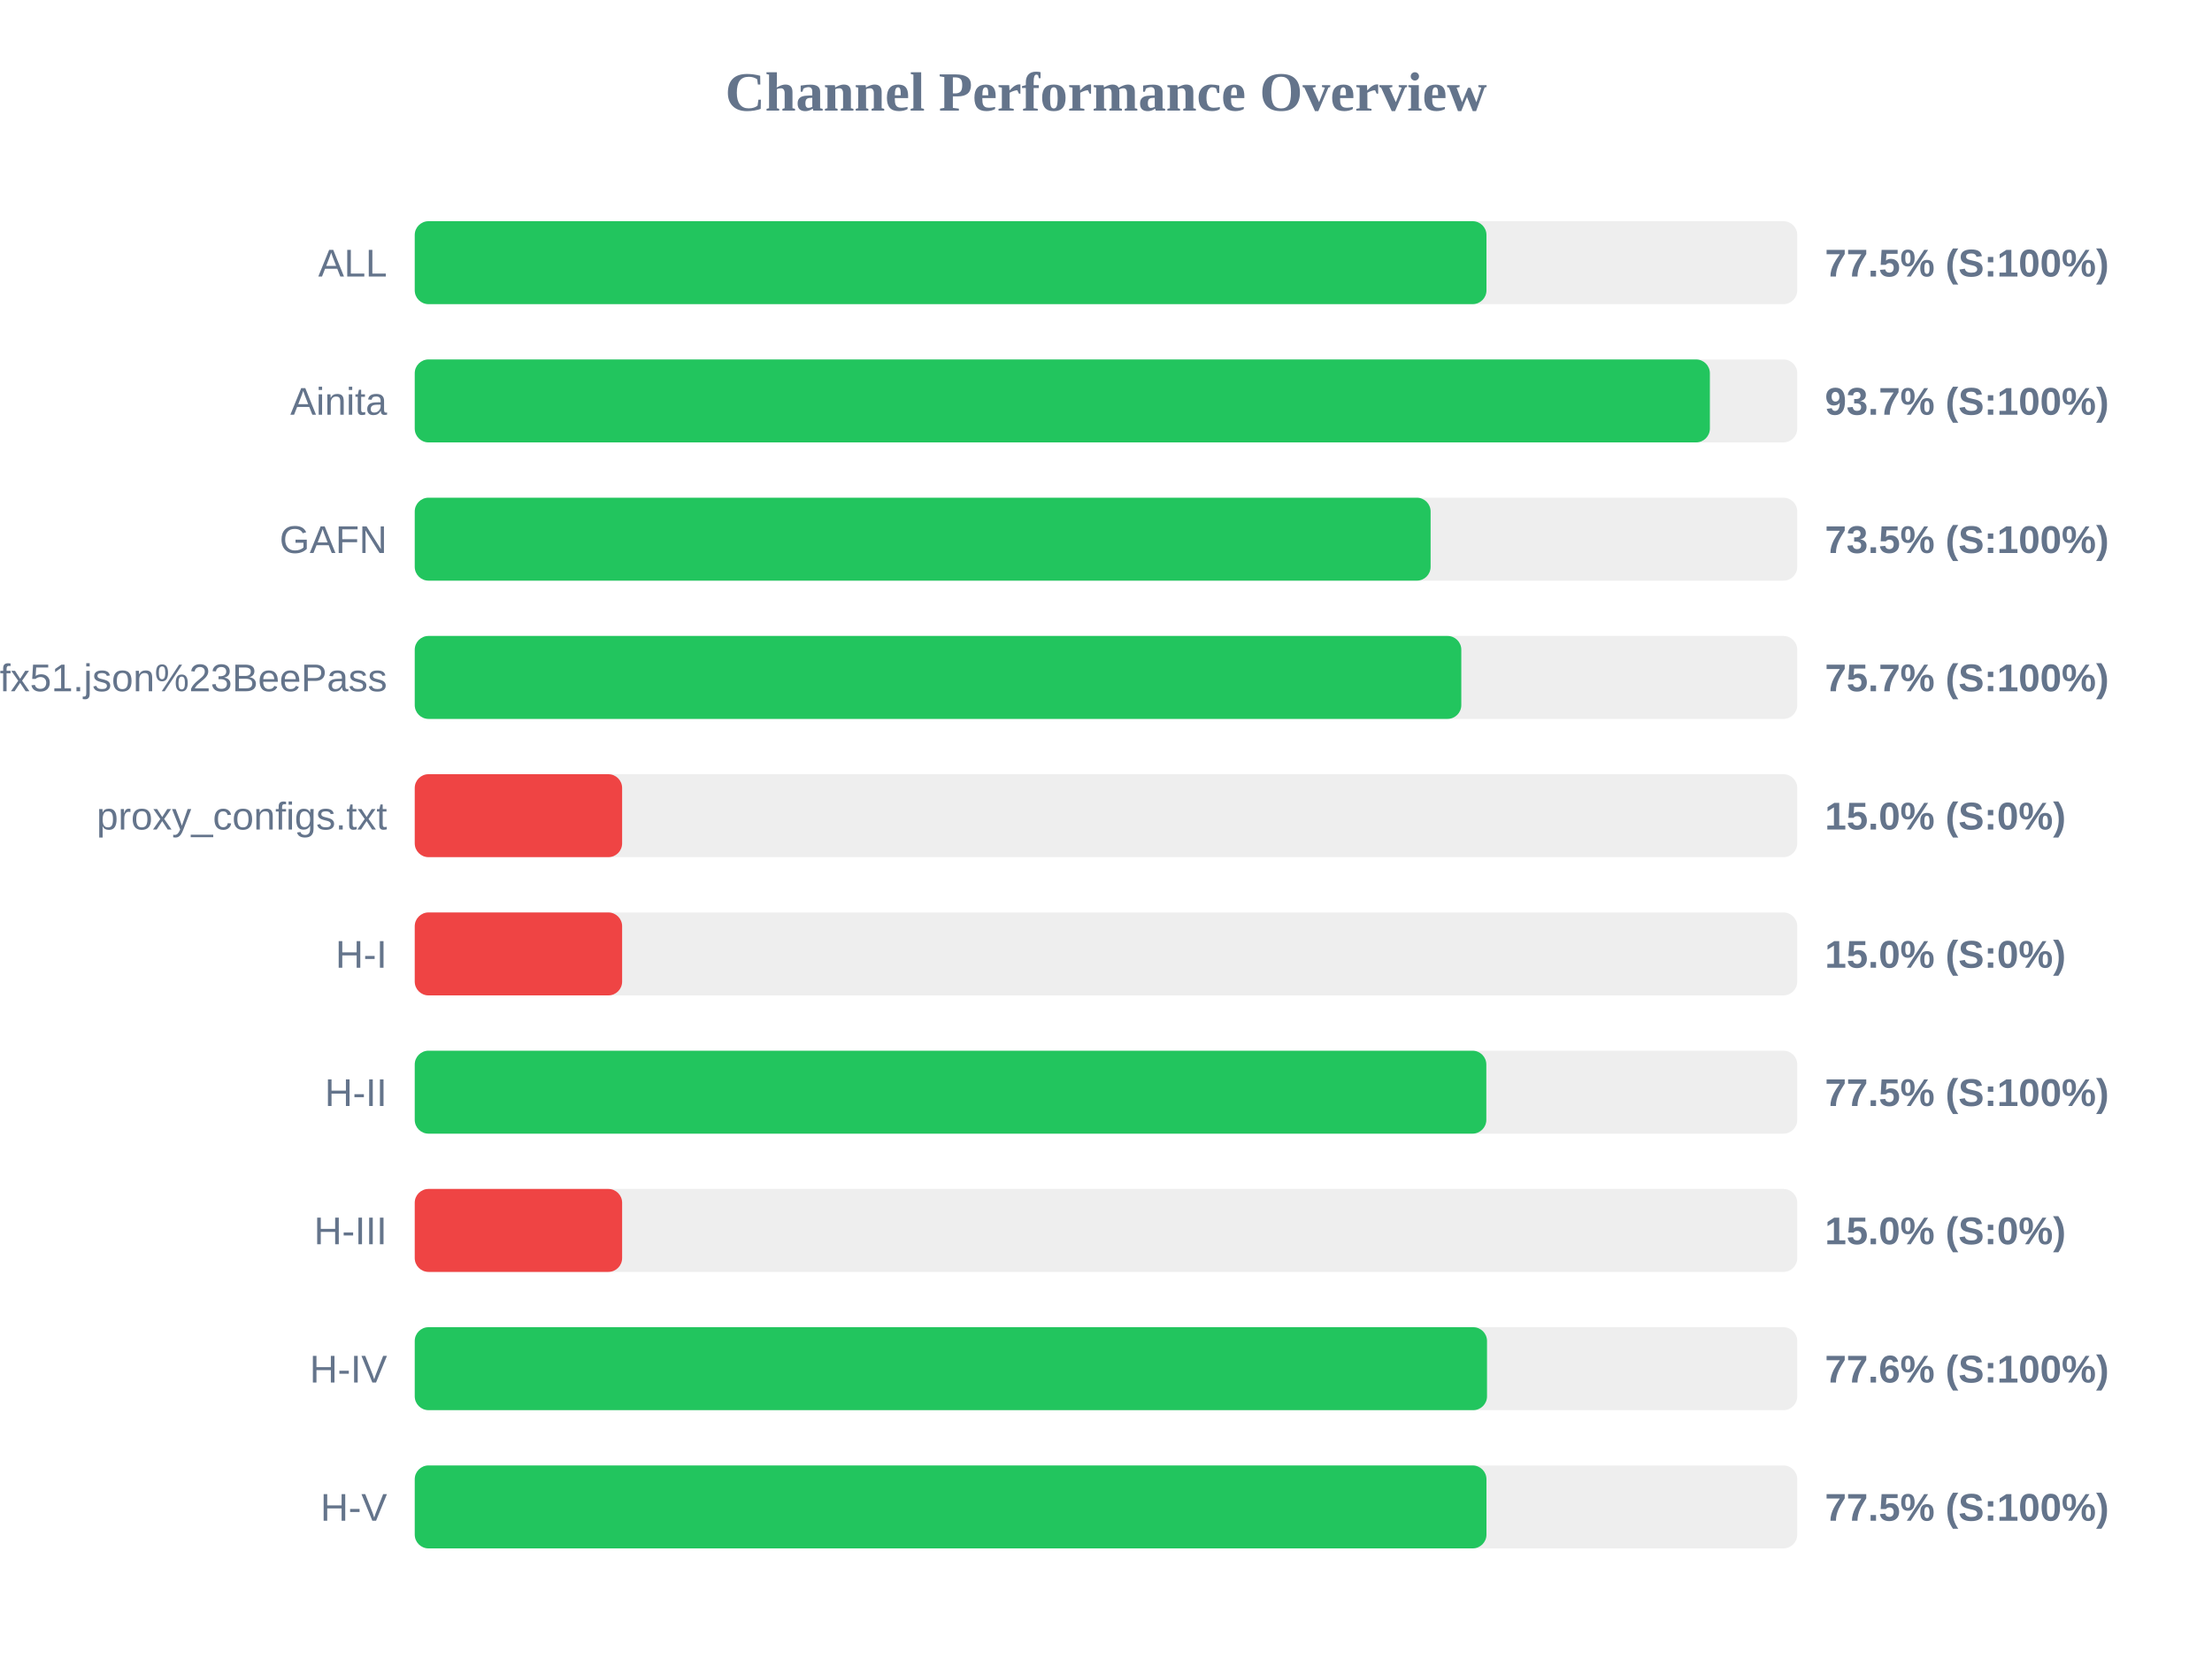
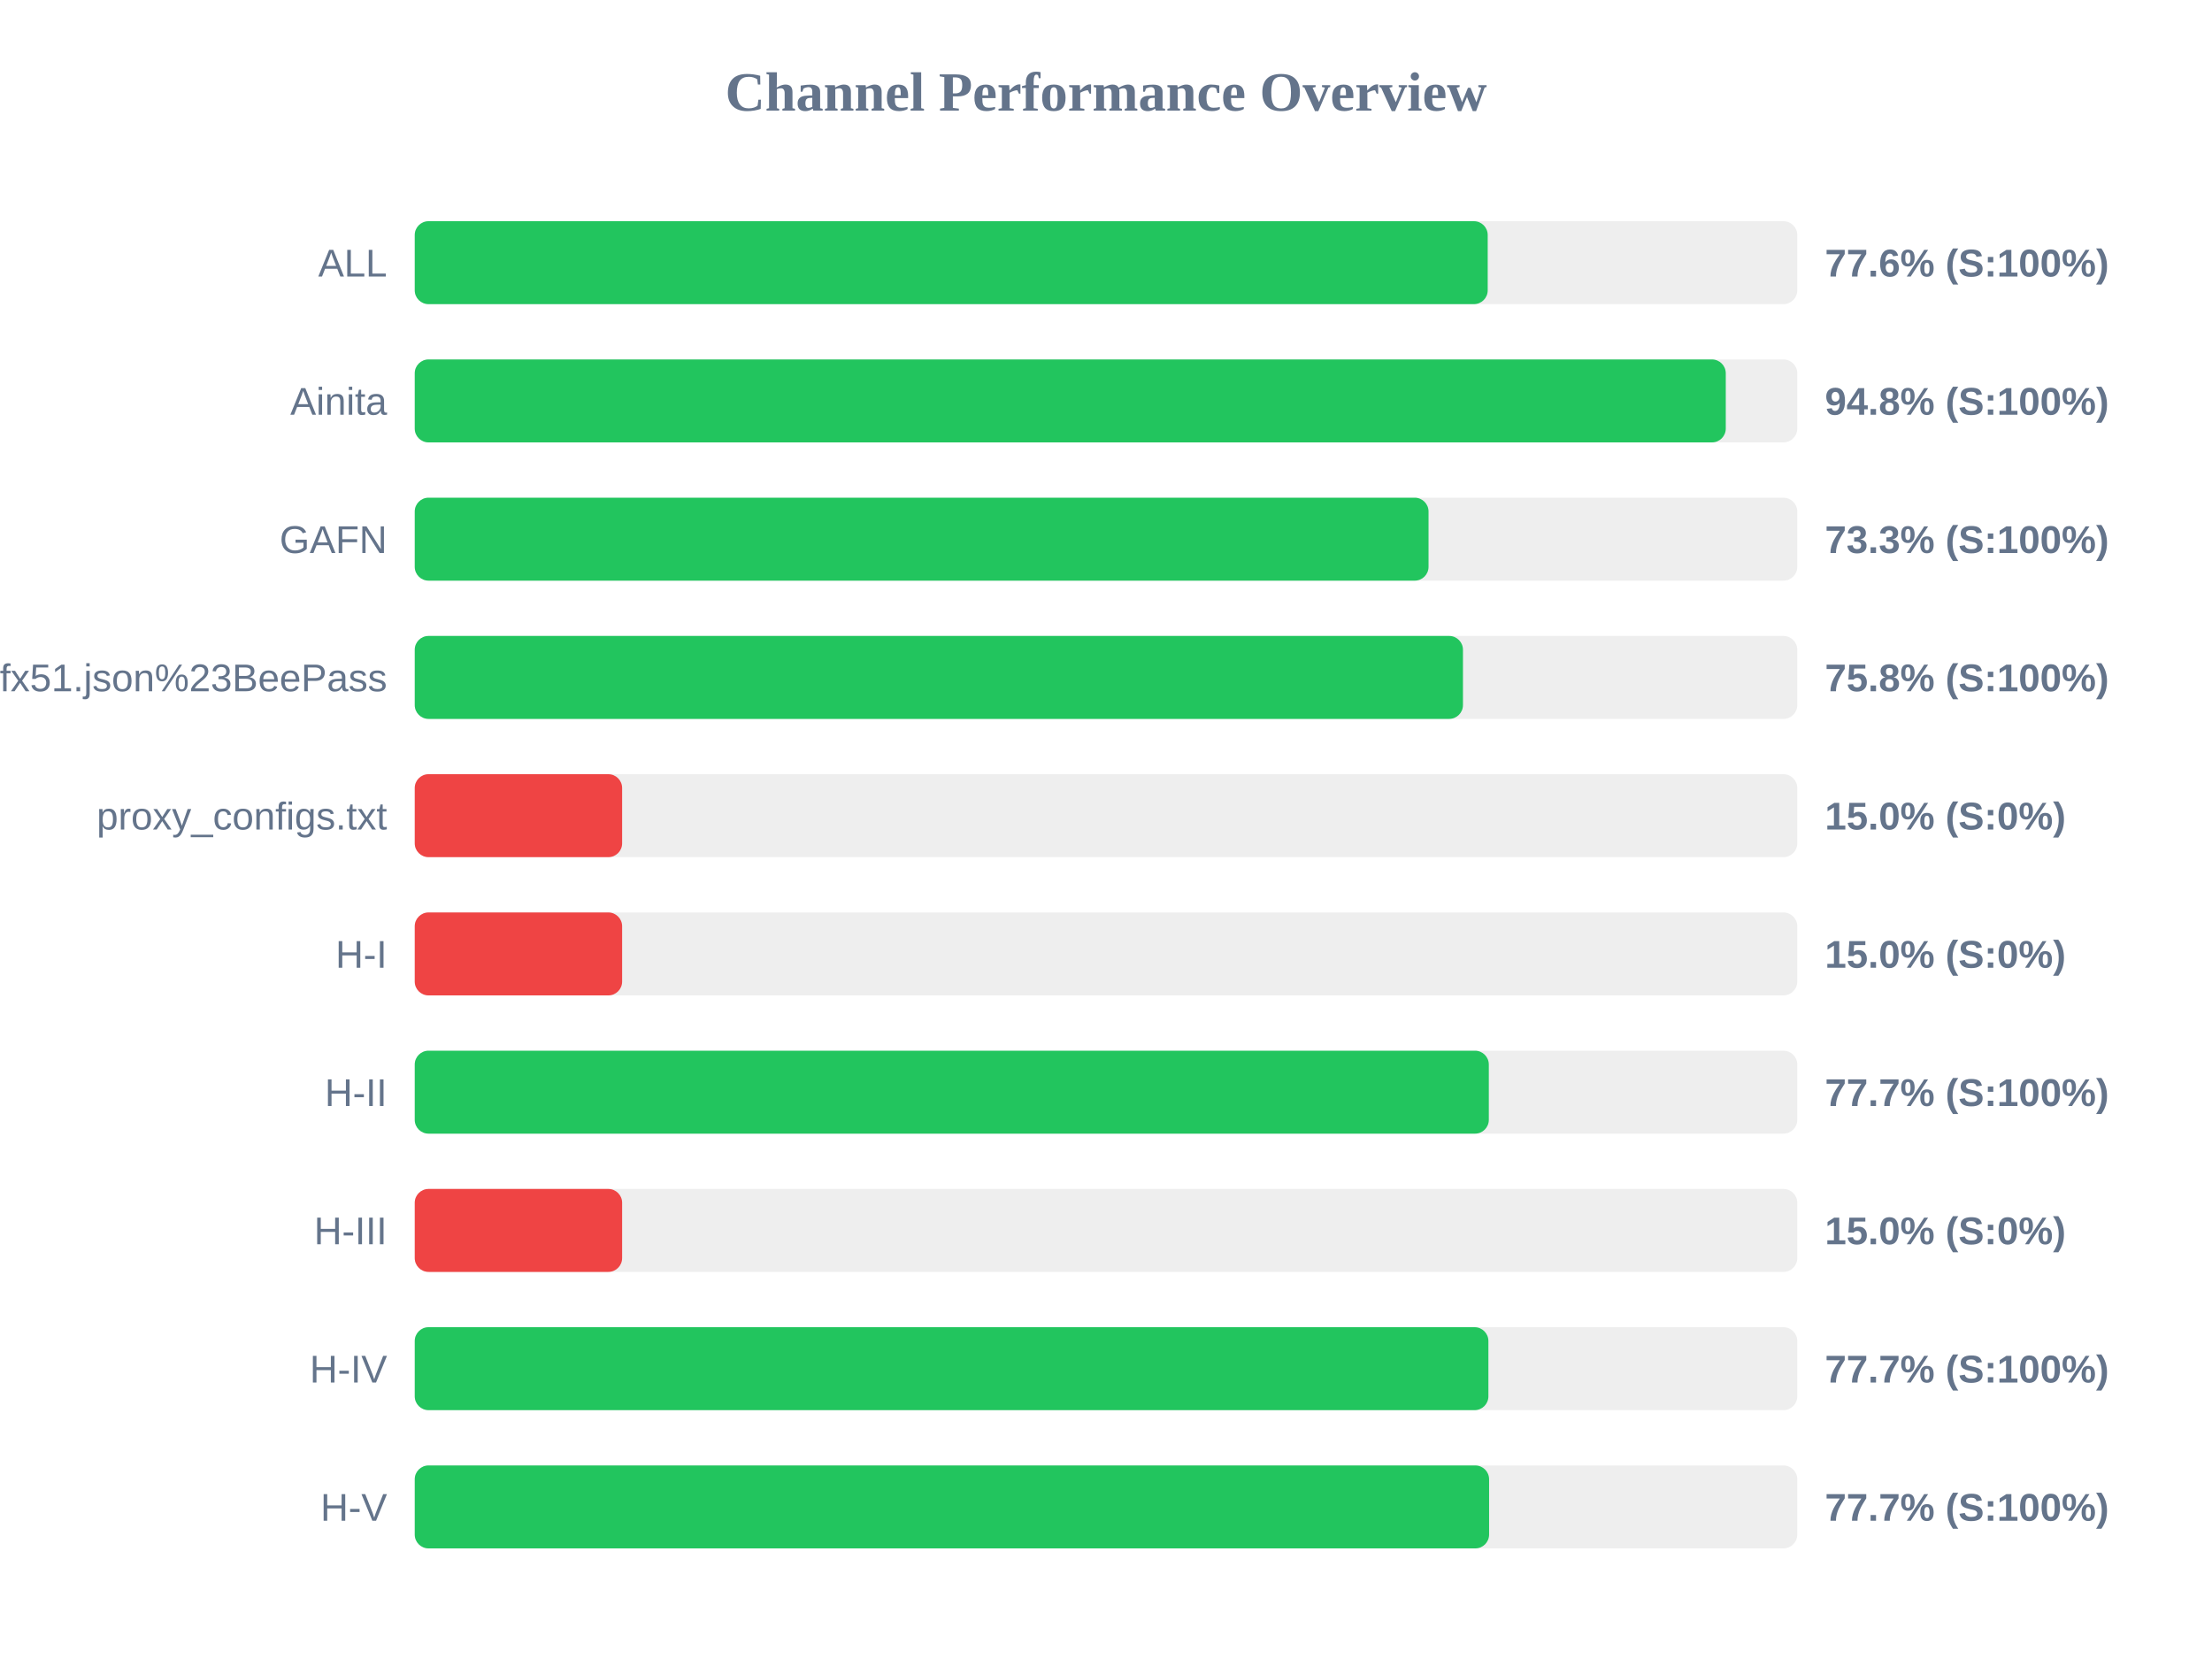
<svg xmlns="http://www.w3.org/2000/svg" width="800" height="600" version="1.1">
  <style>
        .row { font: 14px Arial; fill: #64748b; }
        .score { font: bold 14px Arial; fill: #64748b; }
    </style>
  <text x="400" y="40" text-anchor="middle" font-size="20px" font-weight="bold" fill="#64748b">Channel Performance Overview</text>
  <rect x="150" y="80" width="500" height="30" fill="#eee" rx="5" />
-   <rect x="150" y="80" width="387.6" height="30" fill="#22c55e" rx="5" />
+   <rect x="150" y="80" width="388.05" height="30" fill="#22c55e" rx="5" />
  <text x="140" y="100" text-anchor="end" class="row">ALL</text>
-   <text x="660" y="100" text-anchor="start" class="score">77.5% (S:100%)</text>
+   <text x="660" y="100" text-anchor="start" class="score">77.6% (S:100%)</text>
  <rect x="150" y="130" width="500" height="30" fill="#eee" rx="5" />
-   <rect x="150" y="130" width="468.4" height="30" fill="#22c55e" rx="5" />
+   <rect x="150" y="130" width="474.15" height="30" fill="#22c55e" rx="5" />
  <text x="140" y="150" text-anchor="end" class="row">Ainita</text>
-   <text x="660" y="150" text-anchor="start" class="score">93.7% (S:100%)</text>
+   <text x="660" y="150" text-anchor="start" class="score">94.8% (S:100%)</text>
  <rect x="150" y="180" width="500" height="30" fill="#eee" rx="5" />
-   <rect x="150" y="180" width="367.4" height="30" fill="#22c55e" rx="5" />
+   <rect x="150" y="180" width="366.65" height="30" fill="#22c55e" rx="5" />
  <text x="140" y="200" text-anchor="end" class="row">GAFN</text>
-   <text x="660" y="200" text-anchor="start" class="score">73.5% (S:100%)</text>
+   <text x="660" y="200" text-anchor="start" class="score">73.3% (S:100%)</text>
  <rect x="150" y="230" width="500" height="30" fill="#eee" rx="5" />
-   <rect x="150" y="230" width="378.5" height="30" fill="#22c55e" rx="5" />
+   <rect x="150" y="230" width="379.1" height="30" fill="#22c55e" rx="5" />
  <text x="140" y="250" text-anchor="end" class="row">sub?s=ssconf%3A%2F%2Fs3.amazonaws.com%2Fbeedynconprd%2Fzf38bv6oxi1nv3wfkpmxyfl8yj5fargza3foantoalu16vznl0ckxx7bgf1ufx51.json%23BeePass</text>
-   <text x="660" y="250" text-anchor="start" class="score">75.7% (S:100%)</text>
+   <text x="660" y="250" text-anchor="start" class="score">75.8% (S:100%)</text>
  <rect x="150" y="280" width="500" height="30" fill="#eee" rx="5" />
  <rect x="150" y="280" width="75.0" height="30" fill="#ef4444" rx="5" />
  <text x="140" y="300" text-anchor="end" class="row">proxy_configs.txt</text>
  <text x="660" y="300" text-anchor="start" class="score">15.0% (S:0%)</text>
  <rect x="150" y="330" width="500" height="30" fill="#eee" rx="5" />
  <rect x="150" y="330" width="75.0" height="30" fill="#ef4444" rx="5" />
  <text x="140" y="350" text-anchor="end" class="row">H-I</text>
  <text x="660" y="350" text-anchor="start" class="score">15.0% (S:0%)</text>
  <rect x="150" y="380" width="500" height="30" fill="#eee" rx="5" />
-   <rect x="150" y="380" width="387.55" height="30" fill="#22c55e" rx="5" />
+   <rect x="150" y="380" width="388.45" height="30" fill="#22c55e" rx="5" />
  <text x="140" y="400" text-anchor="end" class="row">H-II</text>
-   <text x="660" y="400" text-anchor="start" class="score">77.5% (S:100%)</text>
+   <text x="660" y="400" text-anchor="start" class="score">77.7% (S:100%)</text>
  <rect x="150" y="430" width="500" height="30" fill="#eee" rx="5" />
  <rect x="150" y="430" width="75.0" height="30" fill="#ef4444" rx="5" />
  <text x="140" y="450" text-anchor="end" class="row">H-III</text>
  <text x="660" y="450" text-anchor="start" class="score">15.0% (S:0%)</text>
  <rect x="150" y="480" width="500" height="30" fill="#eee" rx="5" />
-   <rect x="150" y="480" width="387.8" height="30" fill="#22c55e" rx="5" />
+   <rect x="150" y="480" width="388.3" height="30" fill="#22c55e" rx="5" />
  <text x="140" y="500" text-anchor="end" class="row">H-IV</text>
-   <text x="660" y="500" text-anchor="start" class="score">77.6% (S:100%)</text>
+   <text x="660" y="500" text-anchor="start" class="score">77.7% (S:100%)</text>
  <rect x="150" y="530" width="500" height="30" fill="#eee" rx="5" />
-   <rect x="150" y="530" width="387.6" height="30" fill="#22c55e" rx="5" />
+   <rect x="150" y="530" width="388.55" height="30" fill="#22c55e" rx="5" />
  <text x="140" y="550" text-anchor="end" class="row">H-V</text>
-   <text x="660" y="550" text-anchor="start" class="score">77.5% (S:100%)</text>
+   <text x="660" y="550" text-anchor="start" class="score">77.7% (S:100%)</text>
</svg>
